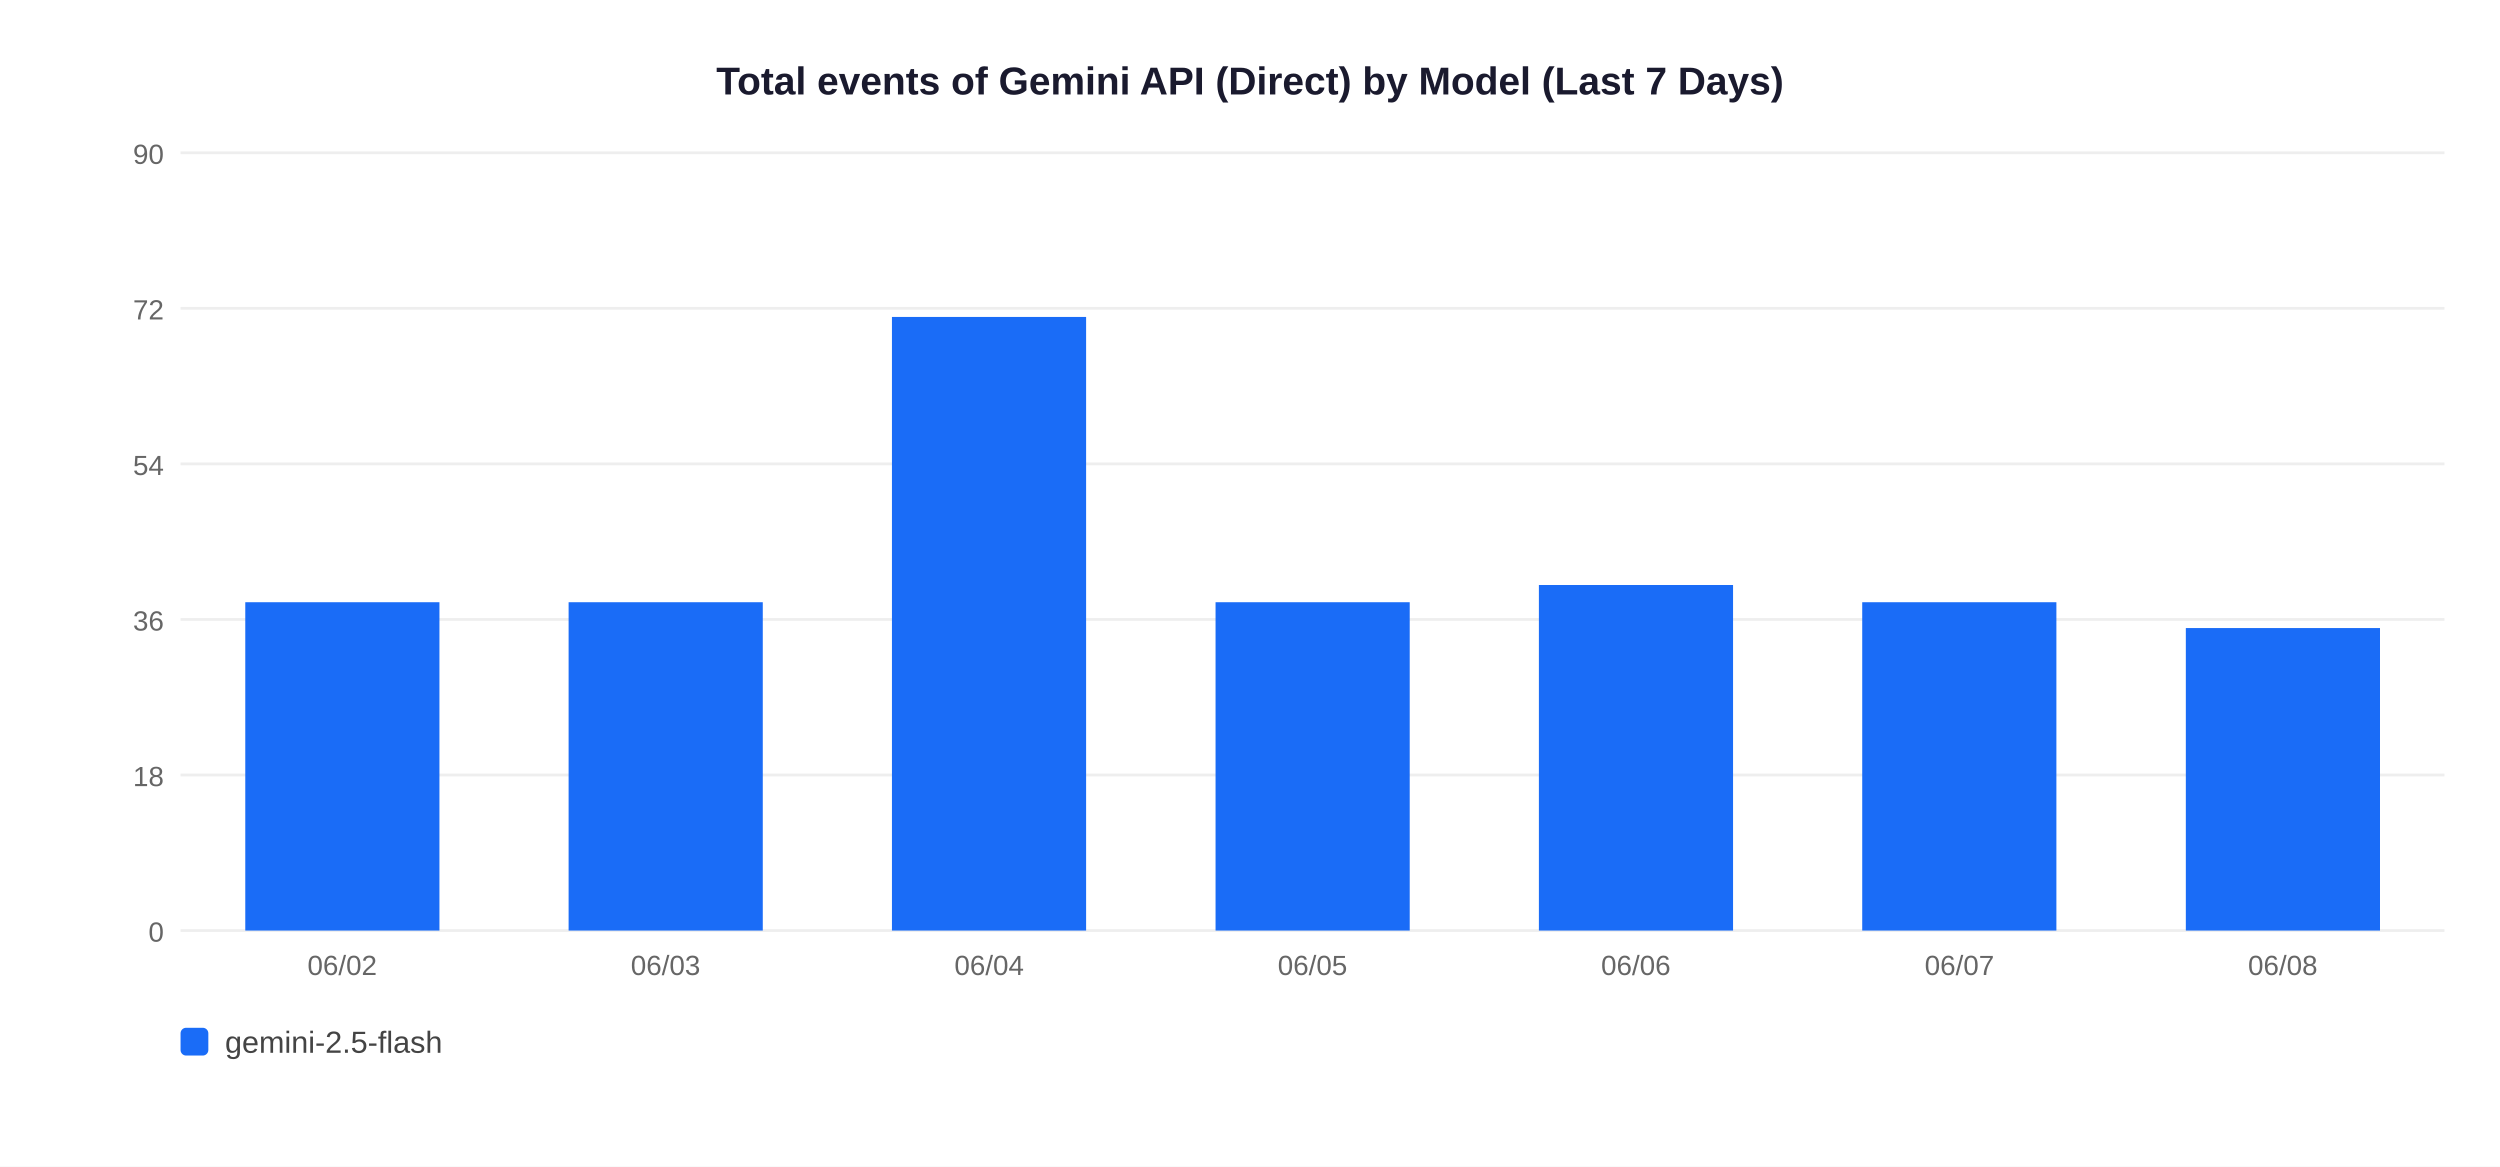
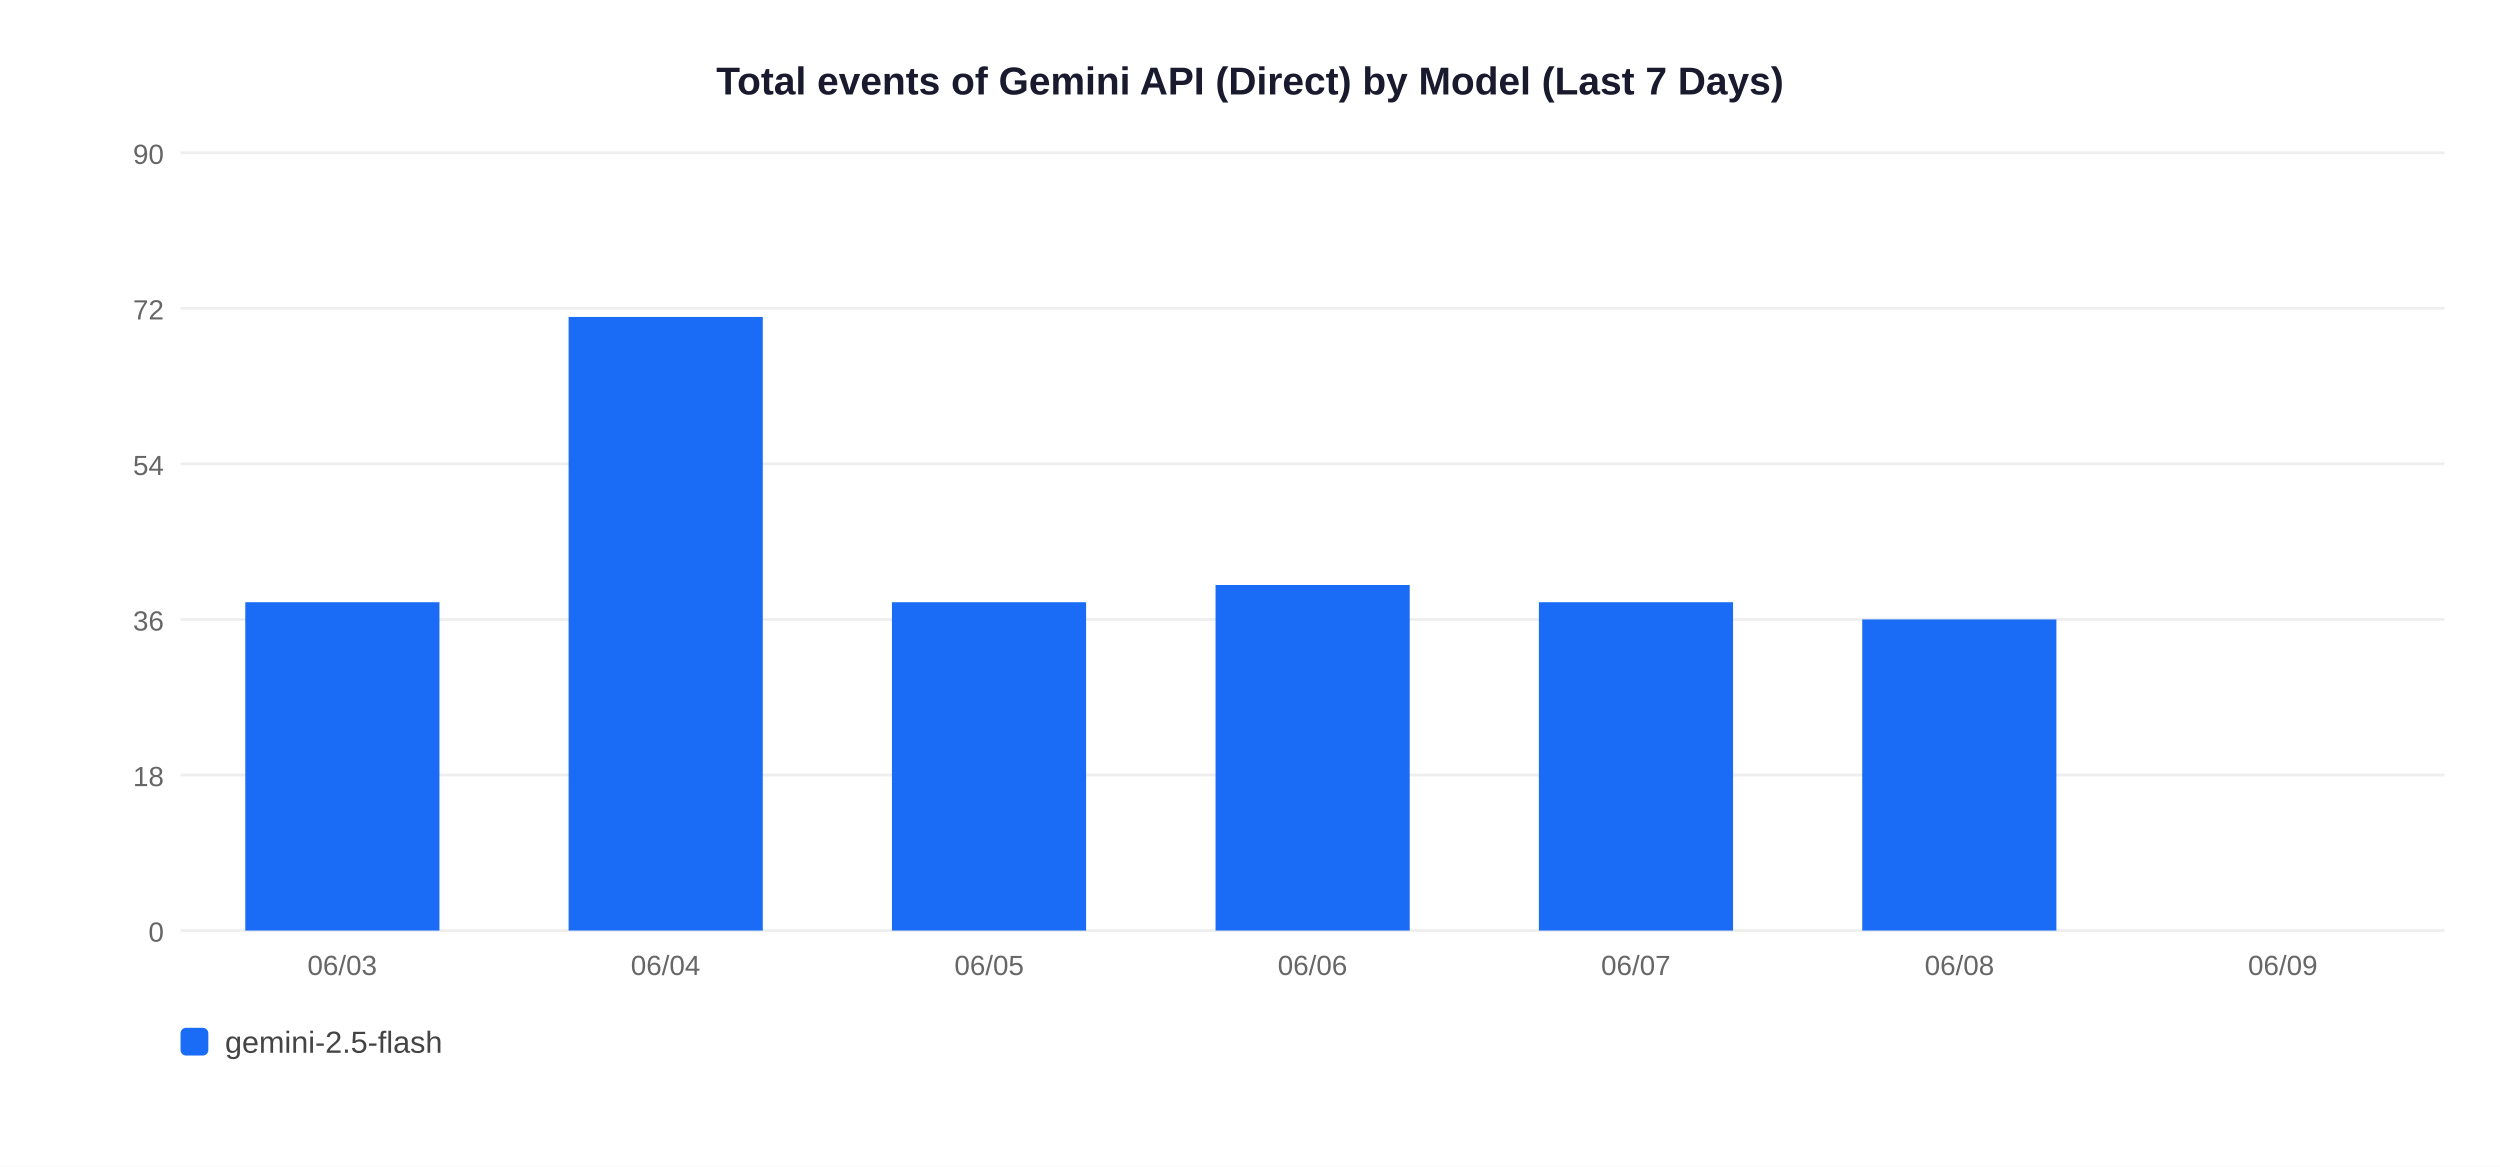
<svg xmlns="http://www.w3.org/2000/svg" width="900" height="420">
  <rect width="900" height="420" fill="white" />
  <text x="450" y="34" text-anchor="middle" font-size="14" font-weight="bold" font-family="Arial,sans-serif" fill="#1a1a2e">Total events of Gemini API (Direct) by Model (Last 7 Days)</text>
  <line x1="65" y1="335" x2="880" y2="335" stroke="#EEEEEE" stroke-width="1" />
  <text x="59" y="339" text-anchor="end" font-size="10" font-family="Arial,sans-serif" fill="#666">0</text>
  <line x1="65" y1="279" x2="880" y2="279" stroke="#EEEEEE" stroke-width="1" />
  <text x="59" y="283" text-anchor="end" font-size="10" font-family="Arial,sans-serif" fill="#666">18</text>
  <line x1="65" y1="223" x2="880" y2="223" stroke="#EEEEEE" stroke-width="1" />
  <text x="59" y="227" text-anchor="end" font-size="10" font-family="Arial,sans-serif" fill="#666">36</text>
  <line x1="65" y1="167" x2="880" y2="167" stroke="#EEEEEE" stroke-width="1" />
  <text x="59" y="171" text-anchor="end" font-size="10" font-family="Arial,sans-serif" fill="#666">54</text>
  <line x1="65" y1="111" x2="880" y2="111" stroke="#EEEEEE" stroke-width="1" />
  <text x="59" y="115" text-anchor="end" font-size="10" font-family="Arial,sans-serif" fill="#666">72</text>
  <line x1="65" y1="55" x2="880" y2="55" stroke="#EEEEEE" stroke-width="1" />
  <text x="59" y="59" text-anchor="end" font-size="10" font-family="Arial,sans-serif" fill="#666">90</text>
  <rect x="88.3" y="216.8" width="69.9" height="118.2" fill="#1A6CF7" />
-   <text x="123.2" y="351" text-anchor="middle" font-size="10" font-family="Arial,sans-serif" fill="#666">06/02</text>
-   <rect x="204.7" y="216.8" width="69.9" height="118.2" fill="#1A6CF7" />
-   <text x="239.6" y="351" text-anchor="middle" font-size="10" font-family="Arial,sans-serif" fill="#666">06/03</text>
-   <rect x="321.1" y="114.1" width="69.9" height="220.9" fill="#1A6CF7" />
-   <text x="356.1" y="351" text-anchor="middle" font-size="10" font-family="Arial,sans-serif" fill="#666">06/04</text>
-   <rect x="437.6" y="216.8" width="69.9" height="118.2" fill="#1A6CF7" />
-   <text x="472.5" y="351" text-anchor="middle" font-size="10" font-family="Arial,sans-serif" fill="#666">06/05</text>
-   <rect x="554.0" y="210.6" width="69.9" height="124.4" fill="#1A6CF7" />
-   <text x="588.9" y="351" text-anchor="middle" font-size="10" font-family="Arial,sans-serif" fill="#666">06/06</text>
-   <rect x="670.4" y="216.8" width="69.9" height="118.2" fill="#1A6CF7" />
-   <text x="705.4" y="351" text-anchor="middle" font-size="10" font-family="Arial,sans-serif" fill="#666">06/07</text>
-   <rect x="786.9" y="226.1" width="69.9" height="108.9" fill="#1A6CF7" />
-   <text x="821.8" y="351" text-anchor="middle" font-size="10" font-family="Arial,sans-serif" fill="#666">06/08</text>
+   <text x="123.2" y="351" text-anchor="middle" font-size="10" font-family="Arial,sans-serif" fill="#666">06/03</text>
+   <rect x="204.7" y="114.1" width="69.9" height="220.9" fill="#1A6CF7" />
+   <text x="239.6" y="351" text-anchor="middle" font-size="10" font-family="Arial,sans-serif" fill="#666">06/04</text>
+   <rect x="321.1" y="216.8" width="69.9" height="118.2" fill="#1A6CF7" />
+   <text x="356.1" y="351" text-anchor="middle" font-size="10" font-family="Arial,sans-serif" fill="#666">06/05</text>
+   <rect x="437.6" y="210.6" width="69.9" height="124.4" fill="#1A6CF7" />
+   <text x="472.5" y="351" text-anchor="middle" font-size="10" font-family="Arial,sans-serif" fill="#666">06/06</text>
+   <rect x="554.0" y="216.8" width="69.9" height="118.2" fill="#1A6CF7" />
+   <text x="588.9" y="351" text-anchor="middle" font-size="10" font-family="Arial,sans-serif" fill="#666">06/07</text>
+   <rect x="670.4" y="223.0" width="69.9" height="112.0" fill="#1A6CF7" />
+   <text x="705.4" y="351" text-anchor="middle" font-size="10" font-family="Arial,sans-serif" fill="#666">06/08</text>
+   <text x="821.8" y="351" text-anchor="middle" font-size="10" font-family="Arial,sans-serif" fill="#666">06/09</text>
  <rect x="65" y="370" width="10" height="10" rx="2" fill="#1A6CF7" />
  <text x="81" y="379" font-size="11" font-family="Arial,sans-serif" fill="#444">gemini-2.5-flash</text>
</svg>
